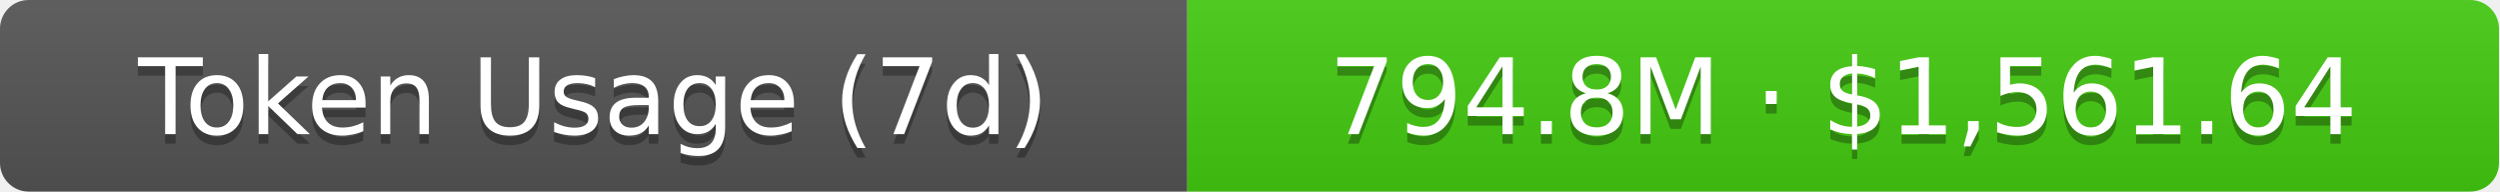
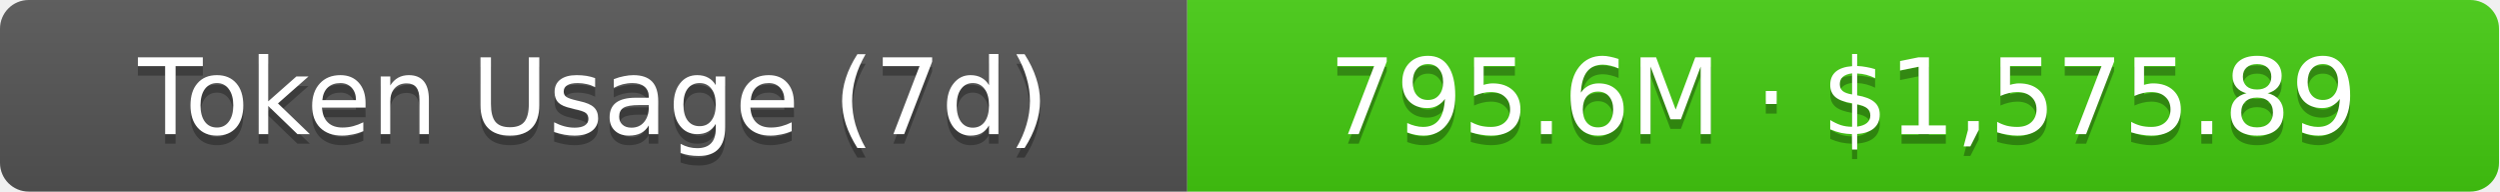
- <svg xmlns="http://www.w3.org/2000/svg" width="261" height="20" role="img" aria-label="Token Usage (7d): 794.8M · $1,561.64">
+ <svg xmlns="http://www.w3.org/2000/svg" width="261" height="20" role="img" aria-label="Token Usage (7d): 795.6M · $1,575.89">
  <linearGradient id="s" x2="0" y2="100%">
    <stop offset="0" stop-color="#bbb" stop-opacity=".1" />
    <stop offset="1" stop-opacity=".1" />
  </linearGradient>
  <clipPath id="r">
    <rect width="261" height="20" rx="3" fill="#fff" />
  </clipPath>
  <g clip-path="url(#r)">
    <rect width="124" height="20" fill="#555" />
    <rect x="124" width="137" height="20" fill="#4c1" />
    <rect width="261" height="20" fill="url(#s)" />
  </g>
  <g fill="#fff" text-anchor="middle" font-family="Verdana,Geneva,DejaVu Sans,sans-serif" text-rendering="geometricPrecision" font-size="11">
    <text aria-hidden="true" x="62" y="15" fill="#010101" fill-opacity=".3">Token Usage (7d)</text>
    <text x="62" y="14">Token Usage (7d)</text>
-     <text aria-hidden="true" x="192.5" y="15" fill="#010101" fill-opacity=".3">794.8M · $1,561.64</text>
-     <text x="192.5" y="14">794.8M · $1,561.64</text>
+     <text aria-hidden="true" x="192.5" y="15" fill="#010101" fill-opacity=".3">795.6M · $1,575.89</text>
+     <text x="192.5" y="14">795.6M · $1,575.89</text>
  </g>
</svg>
